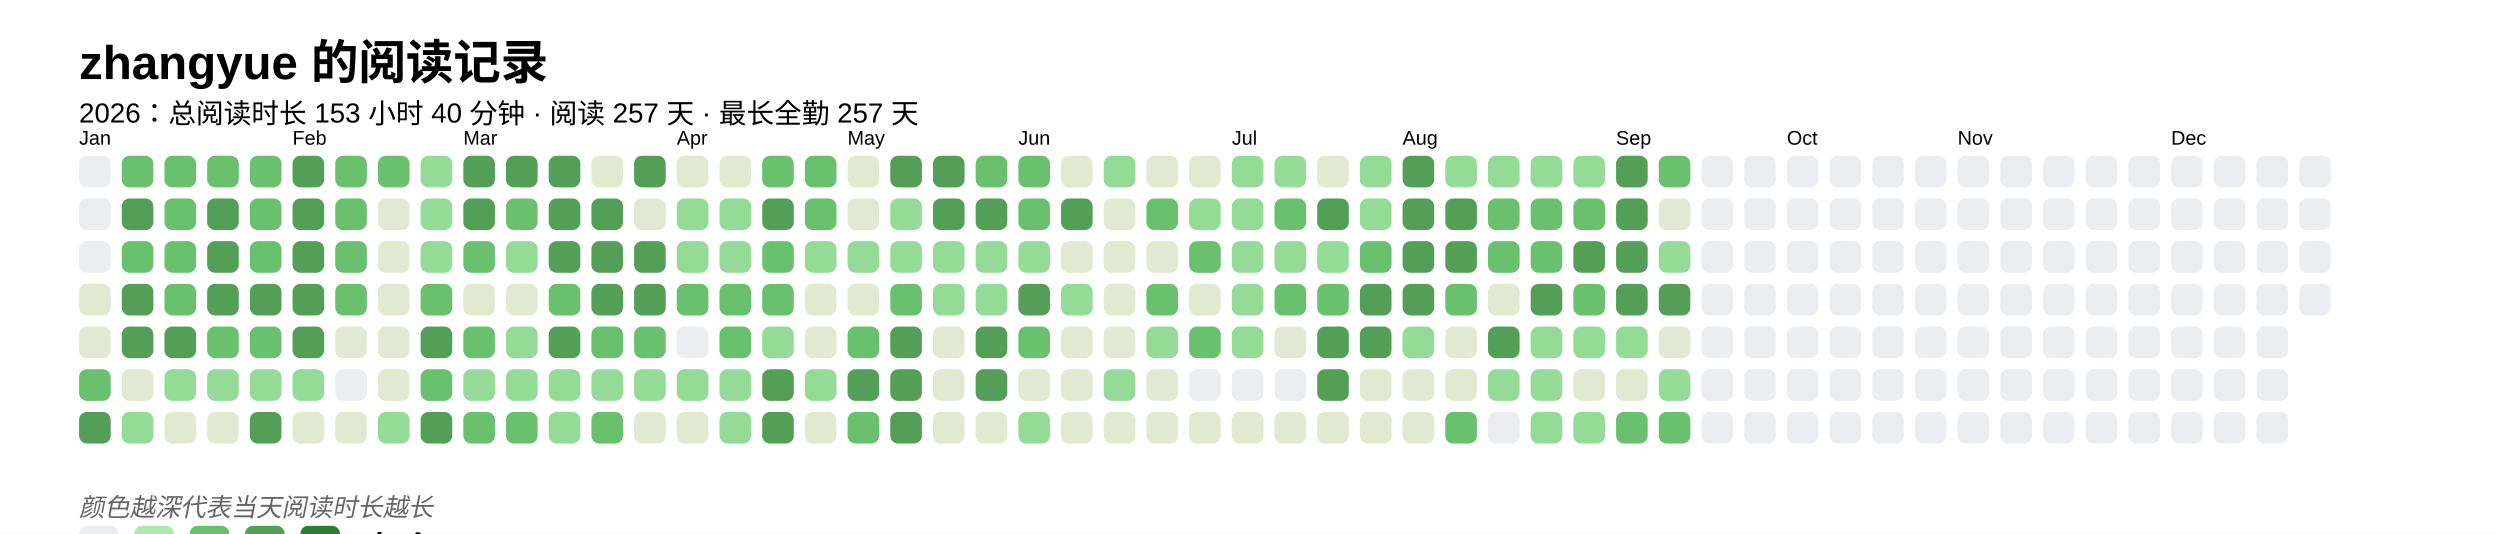
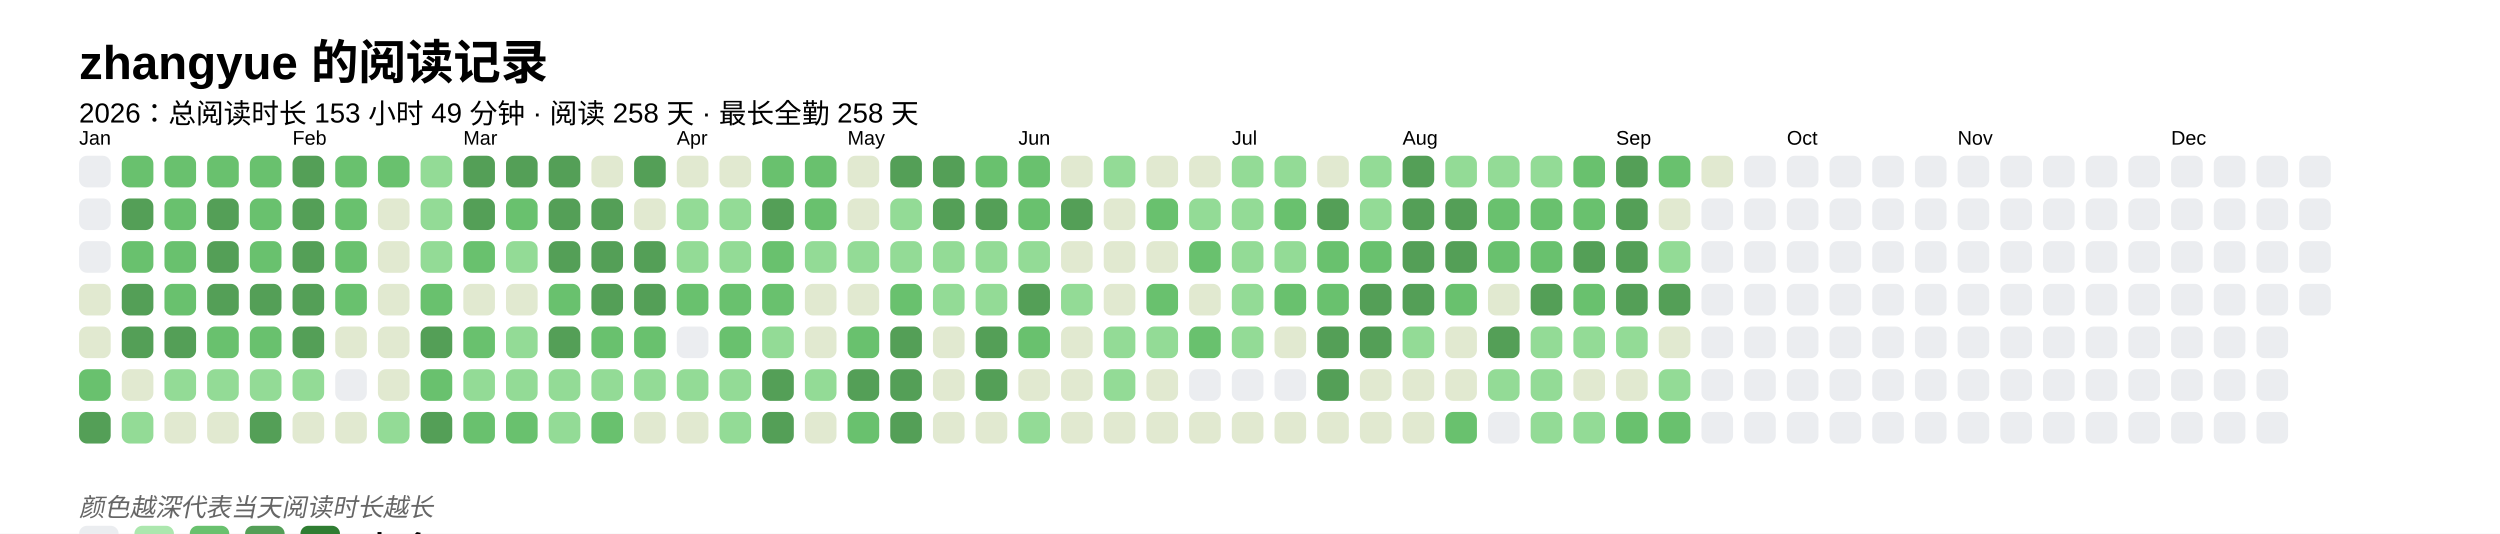
<svg xmlns="http://www.w3.org/2000/svg" baseProfile="full" height="67.5mm" version="1.1" viewBox="0,0,316.2,67.5" width="316.2mm">
  <defs />
  <rect fill="#FFFFFF" height="67.5" width="316.2" x="0" y="0" />
  <text fill="#000000" style="font-size:6px; font-family:Arial; font-weight:bold;" x="10" y="10">zhangyue 的阅读记录</text>
-   <text fill="#000000" style="font-size:3.5px; font-family:Arial;" x="10" y="15.5">2026：总阅读时长 153 小时 40 分钟 · 阅读 257 天 · 最长全勤 257 天</text>
+   <text fill="#000000" style="font-size:3.5px; font-family:Arial;" x="10" y="15.5">2026：总阅读时长 153 小时 49 分钟 · 阅读 258 天 · 最长全勤 258 天</text>
  <text fill="#000000" style="font-size:2.5px; font-family:Arial" x="10" y="18.3">Jan</text>
  <rect fill="#EBEDF0" height="4" rx="1" ry="1" width="4" x="10" y="19.7" />
  <rect fill="#EBEDF0" height="4" rx="1" ry="1" width="4" x="10" y="25.1" />
  <rect fill="#EBEDF0" height="4" rx="1" ry="1" width="4" x="10" y="30.5" />
  <rect fill="#e1e9d0" height="4" rx="1" ry="1" width="4" x="10" y="35.9" />
  <rect fill="#e1e9d0" height="4" rx="1" ry="1" width="4" x="10" y="41.3" />
  <rect fill="#69C16E" height="4" rx="1" ry="1" width="4" x="10" y="46.7" />
  <rect fill="#549F57" height="4" rx="1" ry="1" width="4" x="10" y="52.1" />
  <rect fill="#69C16E" height="4" rx="1" ry="1" width="4" x="15.4" y="19.7" />
  <rect fill="#549F57" height="4" rx="1" ry="1" width="4" x="15.4" y="25.1" />
  <rect fill="#69C16E" height="4" rx="1" ry="1" width="4" x="15.4" y="30.5" />
  <rect fill="#549F57" height="4" rx="1" ry="1" width="4" x="15.4" y="35.9" />
  <rect fill="#549F57" height="4" rx="1" ry="1" width="4" x="15.4" y="41.3" />
  <rect fill="#e1e9d0" height="4" rx="1" ry="1" width="4" x="15.4" y="46.7" />
  <rect fill="#93db96" height="4" rx="1" ry="1" width="4" x="15.4" y="52.1" />
  <rect fill="#69C16E" height="4" rx="1" ry="1" width="4" x="20.8" y="19.7" />
  <rect fill="#69C16E" height="4" rx="1" ry="1" width="4" x="20.8" y="25.1" />
  <rect fill="#69C16E" height="4" rx="1" ry="1" width="4" x="20.8" y="30.5" />
  <rect fill="#69C16E" height="4" rx="1" ry="1" width="4" x="20.8" y="35.9" />
  <rect fill="#549F57" height="4" rx="1" ry="1" width="4" x="20.8" y="41.3" />
  <rect fill="#93db96" height="4" rx="1" ry="1" width="4" x="20.8" y="46.7" />
  <rect fill="#e1e9d0" height="4" rx="1" ry="1" width="4" x="20.8" y="52.1" />
  <rect fill="#69C16E" height="4" rx="1" ry="1" width="4" x="26.2" y="19.7" />
  <rect fill="#549F57" height="4" rx="1" ry="1" width="4" x="26.2" y="25.1" />
  <rect fill="#549F57" height="4" rx="1" ry="1" width="4" x="26.2" y="30.5" />
  <rect fill="#549F57" height="4" rx="1" ry="1" width="4" x="26.2" y="35.9" />
  <rect fill="#69C16E" height="4" rx="1" ry="1" width="4" x="26.2" y="41.3" />
  <rect fill="#93db96" height="4" rx="1" ry="1" width="4" x="26.2" y="46.7" />
  <rect fill="#e1e9d0" height="4" rx="1" ry="1" width="4" x="26.2" y="52.1" />
  <rect fill="#69C16E" height="4" rx="1" ry="1" width="4" x="31.6" y="19.7" />
  <rect fill="#69C16E" height="4" rx="1" ry="1" width="4" x="31.6" y="25.1" />
  <rect fill="#69C16E" height="4" rx="1" ry="1" width="4" x="31.6" y="30.5" />
  <rect fill="#549F57" height="4" rx="1" ry="1" width="4" x="31.6" y="35.9" />
  <rect fill="#69C16E" height="4" rx="1" ry="1" width="4" x="31.6" y="41.3" />
  <rect fill="#93db96" height="4" rx="1" ry="1" width="4" x="31.6" y="46.7" />
  <rect fill="#549F57" height="4" rx="1" ry="1" width="4" x="31.6" y="52.1" />
  <text fill="#000000" style="font-size:2.5px; font-family:Arial" x="37.0" y="18.3">Feb</text>
  <rect fill="#549F57" height="4" rx="1" ry="1" width="4" x="37.0" y="19.7" />
  <rect fill="#549F57" height="4" rx="1" ry="1" width="4" x="37.0" y="25.1" />
  <rect fill="#549F57" height="4" rx="1" ry="1" width="4" x="37.0" y="30.5" />
  <rect fill="#549F57" height="4" rx="1" ry="1" width="4" x="37.0" y="35.9" />
  <rect fill="#549F57" height="4" rx="1" ry="1" width="4" x="37.0" y="41.3" />
  <rect fill="#93db96" height="4" rx="1" ry="1" width="4" x="37.0" y="46.7" />
  <rect fill="#e1e9d0" height="4" rx="1" ry="1" width="4" x="37.0" y="52.1" />
  <rect fill="#69C16E" height="4" rx="1" ry="1" width="4" x="42.4" y="19.7" />
  <rect fill="#69C16E" height="4" rx="1" ry="1" width="4" x="42.4" y="25.1" />
  <rect fill="#69C16E" height="4" rx="1" ry="1" width="4" x="42.4" y="30.5" />
  <rect fill="#69C16E" height="4" rx="1" ry="1" width="4" x="42.4" y="35.9" />
  <rect fill="#e1e9d0" height="4" rx="1" ry="1" width="4" x="42.4" y="41.3" />
  <rect fill="#EBEDF0" height="4" rx="1" ry="1" width="4" x="42.4" y="46.7" />
  <rect fill="#e1e9d0" height="4" rx="1" ry="1" width="4" x="42.4" y="52.1" />
  <rect fill="#69C16E" height="4" rx="1" ry="1" width="4" x="47.8" y="19.7" />
  <rect fill="#e1e9d0" height="4" rx="1" ry="1" width="4" x="47.8" y="25.1" />
  <rect fill="#e1e9d0" height="4" rx="1" ry="1" width="4" x="47.8" y="30.5" />
  <rect fill="#e1e9d0" height="4" rx="1" ry="1" width="4" x="47.8" y="35.9" />
  <rect fill="#e1e9d0" height="4" rx="1" ry="1" width="4" x="47.8" y="41.3" />
  <rect fill="#e1e9d0" height="4" rx="1" ry="1" width="4" x="47.8" y="46.7" />
  <rect fill="#93db96" height="4" rx="1" ry="1" width="4" x="47.8" y="52.1" />
  <rect fill="#93db96" height="4" rx="1" ry="1" width="4" x="53.2" y="19.7" />
  <rect fill="#93db96" height="4" rx="1" ry="1" width="4" x="53.2" y="25.1" />
  <rect fill="#93db96" height="4" rx="1" ry="1" width="4" x="53.2" y="30.5" />
  <rect fill="#69C16E" height="4" rx="1" ry="1" width="4" x="53.2" y="35.9" />
  <rect fill="#549F57" height="4" rx="1" ry="1" width="4" x="53.2" y="41.3" />
  <rect fill="#69C16E" height="4" rx="1" ry="1" width="4" x="53.2" y="46.7" />
  <rect fill="#549F57" height="4" rx="1" ry="1" width="4" x="53.2" y="52.1" />
  <text fill="#000000" style="font-size:2.5px; font-family:Arial" x="58.6" y="18.3">Mar</text>
  <rect fill="#549F57" height="4" rx="1" ry="1" width="4" x="58.6" y="19.7" />
  <rect fill="#549F57" height="4" rx="1" ry="1" width="4" x="58.6" y="25.1" />
  <rect fill="#69C16E" height="4" rx="1" ry="1" width="4" x="58.6" y="30.5" />
  <rect fill="#e1e9d0" height="4" rx="1" ry="1" width="4" x="58.6" y="35.9" />
  <rect fill="#69C16E" height="4" rx="1" ry="1" width="4" x="58.6" y="41.3" />
  <rect fill="#93db96" height="4" rx="1" ry="1" width="4" x="58.6" y="46.7" />
  <rect fill="#69C16E" height="4" rx="1" ry="1" width="4" x="58.6" y="52.1" />
  <rect fill="#549F57" height="4" rx="1" ry="1" width="4" x="64" y="19.7" />
  <rect fill="#69C16E" height="4" rx="1" ry="1" width="4" x="64" y="25.1" />
  <rect fill="#93db96" height="4" rx="1" ry="1" width="4" x="64" y="30.5" />
  <rect fill="#e1e9d0" height="4" rx="1" ry="1" width="4" x="64" y="35.9" />
  <rect fill="#93db96" height="4" rx="1" ry="1" width="4" x="64" y="41.3" />
  <rect fill="#93db96" height="4" rx="1" ry="1" width="4" x="64" y="46.7" />
  <rect fill="#69C16E" height="4" rx="1" ry="1" width="4" x="64" y="52.1" />
  <rect fill="#549F57" height="4" rx="1" ry="1" width="4" x="69.4" y="19.7" />
  <rect fill="#549F57" height="4" rx="1" ry="1" width="4" x="69.4" y="25.1" />
  <rect fill="#549F57" height="4" rx="1" ry="1" width="4" x="69.4" y="30.5" />
  <rect fill="#69C16E" height="4" rx="1" ry="1" width="4" x="69.4" y="35.9" />
  <rect fill="#549F57" height="4" rx="1" ry="1" width="4" x="69.4" y="41.3" />
  <rect fill="#93db96" height="4" rx="1" ry="1" width="4" x="69.4" y="46.7" />
  <rect fill="#93db96" height="4" rx="1" ry="1" width="4" x="69.4" y="52.1" />
  <rect fill="#e1e9d0" height="4" rx="1" ry="1" width="4" x="74.8" y="19.7" />
  <rect fill="#549F57" height="4" rx="1" ry="1" width="4" x="74.8" y="25.1" />
  <rect fill="#549F57" height="4" rx="1" ry="1" width="4" x="74.8" y="30.5" />
  <rect fill="#549F57" height="4" rx="1" ry="1" width="4" x="74.8" y="35.9" />
  <rect fill="#69C16E" height="4" rx="1" ry="1" width="4" x="74.8" y="41.3" />
  <rect fill="#93db96" height="4" rx="1" ry="1" width="4" x="74.8" y="46.7" />
  <rect fill="#69C16E" height="4" rx="1" ry="1" width="4" x="74.8" y="52.1" />
  <rect fill="#549F57" height="4" rx="1" ry="1" width="4" x="80.2" y="19.7" />
  <rect fill="#e1e9d0" height="4" rx="1" ry="1" width="4" x="80.2" y="25.1" />
  <rect fill="#549F57" height="4" rx="1" ry="1" width="4" x="80.2" y="30.5" />
  <rect fill="#549F57" height="4" rx="1" ry="1" width="4" x="80.2" y="35.9" />
  <rect fill="#69C16E" height="4" rx="1" ry="1" width="4" x="80.2" y="41.3" />
  <rect fill="#93db96" height="4" rx="1" ry="1" width="4" x="80.2" y="46.7" />
  <rect fill="#e1e9d0" height="4" rx="1" ry="1" width="4" x="80.2" y="52.1" />
  <text fill="#000000" style="font-size:2.5px; font-family:Arial" x="85.6" y="18.3">Apr</text>
  <rect fill="#e1e9d0" height="4" rx="1" ry="1" width="4" x="85.6" y="19.7" />
  <rect fill="#93db96" height="4" rx="1" ry="1" width="4" x="85.6" y="25.1" />
  <rect fill="#93db96" height="4" rx="1" ry="1" width="4" x="85.6" y="30.5" />
  <rect fill="#69C16E" height="4" rx="1" ry="1" width="4" x="85.6" y="35.9" />
  <rect fill="#EBEDF0" height="4" rx="1" ry="1" width="4" x="85.6" y="41.3" />
  <rect fill="#93db96" height="4" rx="1" ry="1" width="4" x="85.6" y="46.7" />
  <rect fill="#e1e9d0" height="4" rx="1" ry="1" width="4" x="85.6" y="52.1" />
  <rect fill="#e1e9d0" height="4" rx="1" ry="1" width="4" x="91" y="19.7" />
  <rect fill="#93db96" height="4" rx="1" ry="1" width="4" x="91" y="25.1" />
  <rect fill="#93db96" height="4" rx="1" ry="1" width="4" x="91" y="30.5" />
  <rect fill="#69C16E" height="4" rx="1" ry="1" width="4" x="91" y="35.9" />
  <rect fill="#69C16E" height="4" rx="1" ry="1" width="4" x="91" y="41.3" />
  <rect fill="#93db96" height="4" rx="1" ry="1" width="4" x="91" y="46.7" />
  <rect fill="#93db96" height="4" rx="1" ry="1" width="4" x="91" y="52.1" />
  <rect fill="#69C16E" height="4" rx="1" ry="1" width="4" x="96.4" y="19.7" />
  <rect fill="#549F57" height="4" rx="1" ry="1" width="4" x="96.4" y="25.1" />
  <rect fill="#69C16E" height="4" rx="1" ry="1" width="4" x="96.4" y="30.5" />
  <rect fill="#69C16E" height="4" rx="1" ry="1" width="4" x="96.4" y="35.9" />
  <rect fill="#93db96" height="4" rx="1" ry="1" width="4" x="96.4" y="41.3" />
  <rect fill="#549F57" height="4" rx="1" ry="1" width="4" x="96.4" y="46.7" />
  <rect fill="#549F57" height="4" rx="1" ry="1" width="4" x="96.4" y="52.1" />
  <rect fill="#69C16E" height="4" rx="1" ry="1" width="4" x="101.8" y="19.7" />
  <rect fill="#69C16E" height="4" rx="1" ry="1" width="4" x="101.8" y="25.1" />
  <rect fill="#93db96" height="4" rx="1" ry="1" width="4" x="101.8" y="30.5" />
  <rect fill="#e1e9d0" height="4" rx="1" ry="1" width="4" x="101.8" y="35.9" />
  <rect fill="#e1e9d0" height="4" rx="1" ry="1" width="4" x="101.8" y="41.3" />
  <rect fill="#93db96" height="4" rx="1" ry="1" width="4" x="101.8" y="46.7" />
  <rect fill="#e1e9d0" height="4" rx="1" ry="1" width="4" x="101.8" y="52.1" />
  <text fill="#000000" style="font-size:2.5px; font-family:Arial" x="107.2" y="18.3">May</text>
  <rect fill="#e1e9d0" height="4" rx="1" ry="1" width="4" x="107.2" y="19.7" />
  <rect fill="#e1e9d0" height="4" rx="1" ry="1" width="4" x="107.2" y="25.1" />
  <rect fill="#93db96" height="4" rx="1" ry="1" width="4" x="107.2" y="30.5" />
  <rect fill="#e1e9d0" height="4" rx="1" ry="1" width="4" x="107.2" y="35.9" />
  <rect fill="#69C16E" height="4" rx="1" ry="1" width="4" x="107.2" y="41.3" />
  <rect fill="#549F57" height="4" rx="1" ry="1" width="4" x="107.2" y="46.7" />
  <rect fill="#69C16E" height="4" rx="1" ry="1" width="4" x="107.2" y="52.1" />
  <rect fill="#549F57" height="4" rx="1" ry="1" width="4" x="112.6" y="19.7" />
  <rect fill="#93db96" height="4" rx="1" ry="1" width="4" x="112.6" y="25.1" />
  <rect fill="#93db96" height="4" rx="1" ry="1" width="4" x="112.6" y="30.5" />
  <rect fill="#69C16E" height="4" rx="1" ry="1" width="4" x="112.6" y="35.9" />
  <rect fill="#549F57" height="4" rx="1" ry="1" width="4" x="112.6" y="41.3" />
  <rect fill="#549F57" height="4" rx="1" ry="1" width="4" x="112.6" y="46.7" />
  <rect fill="#549F57" height="4" rx="1" ry="1" width="4" x="112.6" y="52.1" />
  <rect fill="#549F57" height="4" rx="1" ry="1" width="4" x="118" y="19.7" />
  <rect fill="#549F57" height="4" rx="1" ry="1" width="4" x="118" y="25.1" />
  <rect fill="#93db96" height="4" rx="1" ry="1" width="4" x="118" y="30.5" />
  <rect fill="#93db96" height="4" rx="1" ry="1" width="4" x="118" y="35.9" />
  <rect fill="#e1e9d0" height="4" rx="1" ry="1" width="4" x="118" y="41.3" />
  <rect fill="#e1e9d0" height="4" rx="1" ry="1" width="4" x="118" y="46.7" />
  <rect fill="#e1e9d0" height="4" rx="1" ry="1" width="4" x="118" y="52.1" />
  <rect fill="#69C16E" height="4" rx="1" ry="1" width="4" x="123.4" y="19.7" />
  <rect fill="#549F57" height="4" rx="1" ry="1" width="4" x="123.4" y="25.1" />
  <rect fill="#93db96" height="4" rx="1" ry="1" width="4" x="123.4" y="30.5" />
  <rect fill="#93db96" height="4" rx="1" ry="1" width="4" x="123.4" y="35.9" />
  <rect fill="#549F57" height="4" rx="1" ry="1" width="4" x="123.4" y="41.3" />
  <rect fill="#549F57" height="4" rx="1" ry="1" width="4" x="123.4" y="46.7" />
  <rect fill="#e1e9d0" height="4" rx="1" ry="1" width="4" x="123.4" y="52.1" />
  <text fill="#000000" style="font-size:2.5px; font-family:Arial" x="128.8" y="18.3">Jun</text>
  <rect fill="#69C16E" height="4" rx="1" ry="1" width="4" x="128.8" y="19.7" />
  <rect fill="#69C16E" height="4" rx="1" ry="1" width="4" x="128.8" y="25.1" />
  <rect fill="#93db96" height="4" rx="1" ry="1" width="4" x="128.8" y="30.5" />
  <rect fill="#549F57" height="4" rx="1" ry="1" width="4" x="128.8" y="35.9" />
  <rect fill="#69C16E" height="4" rx="1" ry="1" width="4" x="128.8" y="41.3" />
  <rect fill="#e1e9d0" height="4" rx="1" ry="1" width="4" x="128.8" y="46.7" />
  <rect fill="#93db96" height="4" rx="1" ry="1" width="4" x="128.8" y="52.1" />
  <rect fill="#e1e9d0" height="4" rx="1" ry="1" width="4" x="134.2" y="19.7" />
  <rect fill="#549F57" height="4" rx="1" ry="1" width="4" x="134.2" y="25.1" />
  <rect fill="#e1e9d0" height="4" rx="1" ry="1" width="4" x="134.2" y="30.5" />
  <rect fill="#93db96" height="4" rx="1" ry="1" width="4" x="134.2" y="35.9" />
  <rect fill="#e1e9d0" height="4" rx="1" ry="1" width="4" x="134.2" y="41.3" />
  <rect fill="#e1e9d0" height="4" rx="1" ry="1" width="4" x="134.2" y="46.7" />
  <rect fill="#e1e9d0" height="4" rx="1" ry="1" width="4" x="134.2" y="52.1" />
  <rect fill="#93db96" height="4" rx="1" ry="1" width="4" x="139.6" y="19.7" />
  <rect fill="#e1e9d0" height="4" rx="1" ry="1" width="4" x="139.6" y="25.1" />
  <rect fill="#e1e9d0" height="4" rx="1" ry="1" width="4" x="139.6" y="30.5" />
  <rect fill="#e1e9d0" height="4" rx="1" ry="1" width="4" x="139.6" y="35.9" />
-   <rect fill="#e1e9d0" height="4" rx="1" ry="1" width="4" x="139.6" y="41.3" />
+   <rect fill="#93db96" height="4" rx="1" ry="1" width="4" x="139.6" y="41.3" />
  <rect fill="#93db96" height="4" rx="1" ry="1" width="4" x="139.6" y="46.7" />
  <rect fill="#e1e9d0" height="4" rx="1" ry="1" width="4" x="139.6" y="52.1" />
  <rect fill="#e1e9d0" height="4" rx="1" ry="1" width="4" x="145" y="19.7" />
  <rect fill="#69C16E" height="4" rx="1" ry="1" width="4" x="145" y="25.1" />
  <rect fill="#e1e9d0" height="4" rx="1" ry="1" width="4" x="145" y="30.5" />
  <rect fill="#69C16E" height="4" rx="1" ry="1" width="4" x="145" y="35.9" />
  <rect fill="#93db96" height="4" rx="1" ry="1" width="4" x="145" y="41.3" />
  <rect fill="#e1e9d0" height="4" rx="1" ry="1" width="4" x="145" y="46.7" />
  <rect fill="#e1e9d0" height="4" rx="1" ry="1" width="4" x="145" y="52.1" />
  <rect fill="#e1e9d0" height="4" rx="1" ry="1" width="4" x="150.4" y="19.7" />
  <rect fill="#93db96" height="4" rx="1" ry="1" width="4" x="150.4" y="25.1" />
  <rect fill="#69C16E" height="4" rx="1" ry="1" width="4" x="150.4" y="30.5" />
  <rect fill="#e1e9d0" height="4" rx="1" ry="1" width="4" x="150.4" y="35.9" />
  <rect fill="#69C16E" height="4" rx="1" ry="1" width="4" x="150.4" y="41.3" />
  <rect fill="#EBEDF0" height="4" rx="1" ry="1" width="4" x="150.4" y="46.7" />
  <rect fill="#e1e9d0" height="4" rx="1" ry="1" width="4" x="150.4" y="52.1" />
  <text fill="#000000" style="font-size:2.5px; font-family:Arial" x="155.8" y="18.3">Jul</text>
  <rect fill="#93db96" height="4" rx="1" ry="1" width="4" x="155.8" y="19.7" />
  <rect fill="#93db96" height="4" rx="1" ry="1" width="4" x="155.8" y="25.1" />
  <rect fill="#93db96" height="4" rx="1" ry="1" width="4" x="155.8" y="30.5" />
  <rect fill="#93db96" height="4" rx="1" ry="1" width="4" x="155.8" y="35.9" />
  <rect fill="#93db96" height="4" rx="1" ry="1" width="4" x="155.8" y="41.3" />
  <rect fill="#EBEDF0" height="4" rx="1" ry="1" width="4" x="155.8" y="46.7" />
  <rect fill="#e1e9d0" height="4" rx="1" ry="1" width="4" x="155.8" y="52.1" />
  <rect fill="#93db96" height="4" rx="1" ry="1" width="4" x="161.2" y="19.7" />
  <rect fill="#69C16E" height="4" rx="1" ry="1" width="4" x="161.2" y="25.1" />
  <rect fill="#93db96" height="4" rx="1" ry="1" width="4" x="161.2" y="30.5" />
  <rect fill="#69C16E" height="4" rx="1" ry="1" width="4" x="161.2" y="35.9" />
  <rect fill="#e1e9d0" height="4" rx="1" ry="1" width="4" x="161.2" y="41.3" />
  <rect fill="#EBEDF0" height="4" rx="1" ry="1" width="4" x="161.2" y="46.7" />
  <rect fill="#e1e9d0" height="4" rx="1" ry="1" width="4" x="161.2" y="52.1" />
  <rect fill="#e1e9d0" height="4" rx="1" ry="1" width="4" x="166.6" y="19.7" />
  <rect fill="#549F57" height="4" rx="1" ry="1" width="4" x="166.6" y="25.1" />
-   <rect fill="#93db96" height="4" rx="1" ry="1" width="4" x="166.6" y="30.5" />
+   <rect fill="#69C16E" height="4" rx="1" ry="1" width="4" x="166.6" y="30.5" />
  <rect fill="#69C16E" height="4" rx="1" ry="1" width="4" x="166.6" y="35.9" />
  <rect fill="#549F57" height="4" rx="1" ry="1" width="4" x="166.6" y="41.3" />
  <rect fill="#549F57" height="4" rx="1" ry="1" width="4" x="166.6" y="46.7" />
  <rect fill="#e1e9d0" height="4" rx="1" ry="1" width="4" x="166.6" y="52.1" />
  <rect fill="#93db96" height="4" rx="1" ry="1" width="4" x="172" y="19.7" />
  <rect fill="#93db96" height="4" rx="1" ry="1" width="4" x="172" y="25.1" />
  <rect fill="#69C16E" height="4" rx="1" ry="1" width="4" x="172" y="30.5" />
  <rect fill="#549F57" height="4" rx="1" ry="1" width="4" x="172" y="35.9" />
  <rect fill="#549F57" height="4" rx="1" ry="1" width="4" x="172" y="41.3" />
  <rect fill="#e1e9d0" height="4" rx="1" ry="1" width="4" x="172" y="46.7" />
  <rect fill="#e1e9d0" height="4" rx="1" ry="1" width="4" x="172" y="52.1" />
  <text fill="#000000" style="font-size:2.5px; font-family:Arial" x="177.4" y="18.3">Aug</text>
  <rect fill="#549F57" height="4" rx="1" ry="1" width="4" x="177.4" y="19.7" />
  <rect fill="#549F57" height="4" rx="1" ry="1" width="4" x="177.4" y="25.1" />
  <rect fill="#549F57" height="4" rx="1" ry="1" width="4" x="177.4" y="30.5" />
  <rect fill="#549F57" height="4" rx="1" ry="1" width="4" x="177.4" y="35.9" />
  <rect fill="#93db96" height="4" rx="1" ry="1" width="4" x="177.4" y="41.3" />
  <rect fill="#e1e9d0" height="4" rx="1" ry="1" width="4" x="177.4" y="46.7" />
  <rect fill="#e1e9d0" height="4" rx="1" ry="1" width="4" x="177.4" y="52.1" />
  <rect fill="#93db96" height="4" rx="1" ry="1" width="4" x="182.8" y="19.7" />
  <rect fill="#549F57" height="4" rx="1" ry="1" width="4" x="182.8" y="25.1" />
  <rect fill="#549F57" height="4" rx="1" ry="1" width="4" x="182.8" y="30.5" />
  <rect fill="#69C16E" height="4" rx="1" ry="1" width="4" x="182.8" y="35.9" />
  <rect fill="#e1e9d0" height="4" rx="1" ry="1" width="4" x="182.8" y="41.3" />
  <rect fill="#e1e9d0" height="4" rx="1" ry="1" width="4" x="182.8" y="46.7" />
  <rect fill="#69C16E" height="4" rx="1" ry="1" width="4" x="182.8" y="52.1" />
  <rect fill="#93db96" height="4" rx="1" ry="1" width="4" x="188.2" y="19.7" />
  <rect fill="#69C16E" height="4" rx="1" ry="1" width="4" x="188.2" y="25.1" />
  <rect fill="#69C16E" height="4" rx="1" ry="1" width="4" x="188.2" y="30.5" />
  <rect fill="#e1e9d0" height="4" rx="1" ry="1" width="4" x="188.2" y="35.9" />
  <rect fill="#549F57" height="4" rx="1" ry="1" width="4" x="188.2" y="41.3" />
  <rect fill="#93db96" height="4" rx="1" ry="1" width="4" x="188.2" y="46.7" />
  <rect fill="#EBEDF0" height="4" rx="1" ry="1" width="4" x="188.2" y="52.1" />
  <rect fill="#93db96" height="4" rx="1" ry="1" width="4" x="193.6" y="19.7" />
  <rect fill="#69C16E" height="4" rx="1" ry="1" width="4" x="193.6" y="25.1" />
  <rect fill="#69C16E" height="4" rx="1" ry="1" width="4" x="193.6" y="30.5" />
  <rect fill="#549F57" height="4" rx="1" ry="1" width="4" x="193.6" y="35.9" />
  <rect fill="#93db96" height="4" rx="1" ry="1" width="4" x="193.6" y="41.3" />
  <rect fill="#93db96" height="4" rx="1" ry="1" width="4" x="193.6" y="46.7" />
  <rect fill="#93db96" height="4" rx="1" ry="1" width="4" x="193.6" y="52.1" />
-   <rect fill="#93db96" height="4" rx="1" ry="1" width="4" x="199" y="19.7" />
+   <rect fill="#69C16E" height="4" rx="1" ry="1" width="4" x="199" y="19.7" />
  <rect fill="#69C16E" height="4" rx="1" ry="1" width="4" x="199" y="25.1" />
  <rect fill="#549F57" height="4" rx="1" ry="1" width="4" x="199" y="30.5" />
  <rect fill="#69C16E" height="4" rx="1" ry="1" width="4" x="199" y="35.9" />
  <rect fill="#93db96" height="4" rx="1" ry="1" width="4" x="199" y="41.3" />
  <rect fill="#e1e9d0" height="4" rx="1" ry="1" width="4" x="199" y="46.7" />
  <rect fill="#93db96" height="4" rx="1" ry="1" width="4" x="199" y="52.1" />
  <text fill="#000000" style="font-size:2.5px; font-family:Arial" x="204.4" y="18.3">Sep</text>
  <rect fill="#549F57" height="4" rx="1" ry="1" width="4" x="204.4" y="19.7" />
  <rect fill="#549F57" height="4" rx="1" ry="1" width="4" x="204.4" y="25.1" />
  <rect fill="#549F57" height="4" rx="1" ry="1" width="4" x="204.4" y="30.5" />
  <rect fill="#549F57" height="4" rx="1" ry="1" width="4" x="204.4" y="35.9" />
  <rect fill="#93db96" height="4" rx="1" ry="1" width="4" x="204.4" y="41.3" />
  <rect fill="#e1e9d0" height="4" rx="1" ry="1" width="4" x="204.4" y="46.7" />
  <rect fill="#69C16E" height="4" rx="1" ry="1" width="4" x="204.4" y="52.1" />
  <rect fill="#69C16E" height="4" rx="1" ry="1" width="4" x="209.8" y="19.7" />
  <rect fill="#e1e9d0" height="4" rx="1" ry="1" width="4" x="209.8" y="25.1" />
  <rect fill="#93db96" height="4" rx="1" ry="1" width="4" x="209.8" y="30.5" />
  <rect fill="#549F57" height="4" rx="1" ry="1" width="4" x="209.8" y="35.9" />
  <rect fill="#e1e9d0" height="4" rx="1" ry="1" width="4" x="209.8" y="41.3" />
  <rect fill="#93db96" height="4" rx="1" ry="1" width="4" x="209.8" y="46.7" />
  <rect fill="#69C16E" height="4" rx="1" ry="1" width="4" x="209.8" y="52.1" />
-   <rect fill="#EBEDF0" height="4" rx="1" ry="1" width="4" x="215.2" y="19.7" />
+   <rect fill="#e1e9d0" height="4" rx="1" ry="1" width="4" x="215.2" y="19.7" />
  <rect fill="#EBEDF0" height="4" rx="1" ry="1" width="4" x="215.2" y="25.1" />
  <rect fill="#EBEDF0" height="4" rx="1" ry="1" width="4" x="215.2" y="30.5" />
  <rect fill="#EBEDF0" height="4" rx="1" ry="1" width="4" x="215.2" y="35.9" />
  <rect fill="#EBEDF0" height="4" rx="1" ry="1" width="4" x="215.2" y="41.3" />
  <rect fill="#EBEDF0" height="4" rx="1" ry="1" width="4" x="215.2" y="46.7" />
  <rect fill="#EBEDF0" height="4" rx="1" ry="1" width="4" x="215.2" y="52.1" />
  <rect fill="#EBEDF0" height="4" rx="1" ry="1" width="4" x="220.6" y="19.7" />
  <rect fill="#EBEDF0" height="4" rx="1" ry="1" width="4" x="220.6" y="25.1" />
  <rect fill="#EBEDF0" height="4" rx="1" ry="1" width="4" x="220.6" y="30.5" />
  <rect fill="#EBEDF0" height="4" rx="1" ry="1" width="4" x="220.6" y="35.9" />
  <rect fill="#EBEDF0" height="4" rx="1" ry="1" width="4" x="220.6" y="41.3" />
  <rect fill="#EBEDF0" height="4" rx="1" ry="1" width="4" x="220.6" y="46.7" />
  <rect fill="#EBEDF0" height="4" rx="1" ry="1" width="4" x="220.6" y="52.1" />
  <text fill="#000000" style="font-size:2.5px; font-family:Arial" x="226" y="18.3">Oct</text>
  <rect fill="#EBEDF0" height="4" rx="1" ry="1" width="4" x="226" y="19.7" />
  <rect fill="#EBEDF0" height="4" rx="1" ry="1" width="4" x="226" y="25.1" />
  <rect fill="#EBEDF0" height="4" rx="1" ry="1" width="4" x="226" y="30.5" />
  <rect fill="#EBEDF0" height="4" rx="1" ry="1" width="4" x="226" y="35.9" />
  <rect fill="#EBEDF0" height="4" rx="1" ry="1" width="4" x="226" y="41.3" />
  <rect fill="#EBEDF0" height="4" rx="1" ry="1" width="4" x="226" y="46.7" />
  <rect fill="#EBEDF0" height="4" rx="1" ry="1" width="4" x="226" y="52.1" />
  <rect fill="#EBEDF0" height="4" rx="1" ry="1" width="4" x="231.4" y="19.7" />
  <rect fill="#EBEDF0" height="4" rx="1" ry="1" width="4" x="231.4" y="25.1" />
  <rect fill="#EBEDF0" height="4" rx="1" ry="1" width="4" x="231.4" y="30.5" />
  <rect fill="#EBEDF0" height="4" rx="1" ry="1" width="4" x="231.4" y="35.9" />
  <rect fill="#EBEDF0" height="4" rx="1" ry="1" width="4" x="231.4" y="41.3" />
  <rect fill="#EBEDF0" height="4" rx="1" ry="1" width="4" x="231.4" y="46.7" />
  <rect fill="#EBEDF0" height="4" rx="1" ry="1" width="4" x="231.4" y="52.1" />
  <rect fill="#EBEDF0" height="4" rx="1" ry="1" width="4" x="236.8" y="19.7" />
  <rect fill="#EBEDF0" height="4" rx="1" ry="1" width="4" x="236.8" y="25.1" />
  <rect fill="#EBEDF0" height="4" rx="1" ry="1" width="4" x="236.8" y="30.5" />
  <rect fill="#EBEDF0" height="4" rx="1" ry="1" width="4" x="236.8" y="35.9" />
  <rect fill="#EBEDF0" height="4" rx="1" ry="1" width="4" x="236.8" y="41.3" />
  <rect fill="#EBEDF0" height="4" rx="1" ry="1" width="4" x="236.8" y="46.7" />
  <rect fill="#EBEDF0" height="4" rx="1" ry="1" width="4" x="236.8" y="52.1" />
  <rect fill="#EBEDF0" height="4" rx="1" ry="1" width="4" x="242.2" y="19.7" />
  <rect fill="#EBEDF0" height="4" rx="1" ry="1" width="4" x="242.2" y="25.1" />
  <rect fill="#EBEDF0" height="4" rx="1" ry="1" width="4" x="242.2" y="30.5" />
  <rect fill="#EBEDF0" height="4" rx="1" ry="1" width="4" x="242.2" y="35.9" />
  <rect fill="#EBEDF0" height="4" rx="1" ry="1" width="4" x="242.2" y="41.3" />
  <rect fill="#EBEDF0" height="4" rx="1" ry="1" width="4" x="242.2" y="46.7" />
  <rect fill="#EBEDF0" height="4" rx="1" ry="1" width="4" x="242.2" y="52.1" />
  <text fill="#000000" style="font-size:2.5px; font-family:Arial" x="247.6" y="18.3">Nov</text>
  <rect fill="#EBEDF0" height="4" rx="1" ry="1" width="4" x="247.6" y="19.7" />
  <rect fill="#EBEDF0" height="4" rx="1" ry="1" width="4" x="247.6" y="25.1" />
  <rect fill="#EBEDF0" height="4" rx="1" ry="1" width="4" x="247.6" y="30.5" />
  <rect fill="#EBEDF0" height="4" rx="1" ry="1" width="4" x="247.6" y="35.9" />
  <rect fill="#EBEDF0" height="4" rx="1" ry="1" width="4" x="247.6" y="41.3" />
  <rect fill="#EBEDF0" height="4" rx="1" ry="1" width="4" x="247.6" y="46.7" />
  <rect fill="#EBEDF0" height="4" rx="1" ry="1" width="4" x="247.6" y="52.1" />
  <rect fill="#EBEDF0" height="4" rx="1" ry="1" width="4" x="253" y="19.7" />
  <rect fill="#EBEDF0" height="4" rx="1" ry="1" width="4" x="253" y="25.1" />
  <rect fill="#EBEDF0" height="4" rx="1" ry="1" width="4" x="253" y="30.5" />
  <rect fill="#EBEDF0" height="4" rx="1" ry="1" width="4" x="253" y="35.9" />
  <rect fill="#EBEDF0" height="4" rx="1" ry="1" width="4" x="253" y="41.3" />
  <rect fill="#EBEDF0" height="4" rx="1" ry="1" width="4" x="253" y="46.7" />
  <rect fill="#EBEDF0" height="4" rx="1" ry="1" width="4" x="253" y="52.1" />
  <rect fill="#EBEDF0" height="4" rx="1" ry="1" width="4" x="258.4" y="19.7" />
  <rect fill="#EBEDF0" height="4" rx="1" ry="1" width="4" x="258.4" y="25.1" />
  <rect fill="#EBEDF0" height="4" rx="1" ry="1" width="4" x="258.4" y="30.5" />
  <rect fill="#EBEDF0" height="4" rx="1" ry="1" width="4" x="258.4" y="35.9" />
  <rect fill="#EBEDF0" height="4" rx="1" ry="1" width="4" x="258.4" y="41.3" />
  <rect fill="#EBEDF0" height="4" rx="1" ry="1" width="4" x="258.4" y="46.7" />
  <rect fill="#EBEDF0" height="4" rx="1" ry="1" width="4" x="258.4" y="52.1" />
  <rect fill="#EBEDF0" height="4" rx="1" ry="1" width="4" x="263.8" y="19.7" />
  <rect fill="#EBEDF0" height="4" rx="1" ry="1" width="4" x="263.8" y="25.1" />
  <rect fill="#EBEDF0" height="4" rx="1" ry="1" width="4" x="263.8" y="30.5" />
  <rect fill="#EBEDF0" height="4" rx="1" ry="1" width="4" x="263.8" y="35.9" />
  <rect fill="#EBEDF0" height="4" rx="1" ry="1" width="4" x="263.8" y="41.3" />
  <rect fill="#EBEDF0" height="4" rx="1" ry="1" width="4" x="263.8" y="46.7" />
  <rect fill="#EBEDF0" height="4" rx="1" ry="1" width="4" x="263.8" y="52.1" />
  <rect fill="#EBEDF0" height="4" rx="1" ry="1" width="4" x="269.2" y="19.7" />
  <rect fill="#EBEDF0" height="4" rx="1" ry="1" width="4" x="269.2" y="25.1" />
  <rect fill="#EBEDF0" height="4" rx="1" ry="1" width="4" x="269.2" y="30.5" />
  <rect fill="#EBEDF0" height="4" rx="1" ry="1" width="4" x="269.2" y="35.9" />
  <rect fill="#EBEDF0" height="4" rx="1" ry="1" width="4" x="269.2" y="41.3" />
  <rect fill="#EBEDF0" height="4" rx="1" ry="1" width="4" x="269.2" y="46.7" />
  <rect fill="#EBEDF0" height="4" rx="1" ry="1" width="4" x="269.2" y="52.1" />
  <text fill="#000000" style="font-size:2.5px; font-family:Arial" x="274.6" y="18.3">Dec</text>
  <rect fill="#EBEDF0" height="4" rx="1" ry="1" width="4" x="274.6" y="19.7" />
  <rect fill="#EBEDF0" height="4" rx="1" ry="1" width="4" x="274.6" y="25.1" />
  <rect fill="#EBEDF0" height="4" rx="1" ry="1" width="4" x="274.6" y="30.5" />
  <rect fill="#EBEDF0" height="4" rx="1" ry="1" width="4" x="274.6" y="35.9" />
  <rect fill="#EBEDF0" height="4" rx="1" ry="1" width="4" x="274.6" y="41.3" />
  <rect fill="#EBEDF0" height="4" rx="1" ry="1" width="4" x="274.6" y="46.7" />
  <rect fill="#EBEDF0" height="4" rx="1" ry="1" width="4" x="274.6" y="52.1" />
  <rect fill="#EBEDF0" height="4" rx="1" ry="1" width="4" x="280" y="19.7" />
  <rect fill="#EBEDF0" height="4" rx="1" ry="1" width="4" x="280" y="25.1" />
  <rect fill="#EBEDF0" height="4" rx="1" ry="1" width="4" x="280" y="30.5" />
  <rect fill="#EBEDF0" height="4" rx="1" ry="1" width="4" x="280" y="35.9" />
  <rect fill="#EBEDF0" height="4" rx="1" ry="1" width="4" x="280" y="41.3" />
  <rect fill="#EBEDF0" height="4" rx="1" ry="1" width="4" x="280" y="46.7" />
  <rect fill="#EBEDF0" height="4" rx="1" ry="1" width="4" x="280" y="52.1" />
  <rect fill="#EBEDF0" height="4" rx="1" ry="1" width="4" x="285.4" y="19.7" />
  <rect fill="#EBEDF0" height="4" rx="1" ry="1" width="4" x="285.4" y="25.1" />
  <rect fill="#EBEDF0" height="4" rx="1" ry="1" width="4" x="285.4" y="30.5" />
  <rect fill="#EBEDF0" height="4" rx="1" ry="1" width="4" x="285.4" y="35.9" />
  <rect fill="#EBEDF0" height="4" rx="1" ry="1" width="4" x="285.4" y="41.3" />
  <rect fill="#EBEDF0" height="4" rx="1" ry="1" width="4" x="285.4" y="46.7" />
  <rect fill="#EBEDF0" height="4" rx="1" ry="1" width="4" x="285.4" y="52.1" />
  <rect fill="#EBEDF0" height="4" rx="1" ry="1" width="4" x="290.8" y="19.7" />
  <rect fill="#EBEDF0" height="4" rx="1" ry="1" width="4" x="290.8" y="25.1" />
  <rect fill="#EBEDF0" height="4" rx="1" ry="1" width="4" x="290.8" y="30.5" />
  <rect fill="#EBEDF0" height="4" rx="1" ry="1" width="4" x="290.8" y="35.9" />
  <text fill="#666666" style="font-size:3.2px; font-family:Arial; font-style:italic;" x="10" y="65.3">颜色越深代表当天阅读时长越长</text>
  <rect fill="#EBEDF0" x="10.0" y="66.5" width="5.0" height="5.0" rx="1" ry="1" />
  <text fill="#000000" style="font-size:3.5px; font-family:Arial;" x="10.0" y="75.3">0</text>
  <rect fill="#ACE7AE" x="17.0" y="66.5" width="5.0" height="5.0" rx="1" ry="1" />
  <text fill="#000000" style="font-size:3.5px; font-family:Arial;" x="17.0" y="75.3">&lt;30 分</text>
  <rect fill="#69C16E" x="24.0" y="66.5" width="5.0" height="5.0" rx="1" ry="1" />
  <text fill="#000000" style="font-size:3.5px; font-family:Arial;" x="24.0" y="75.3">30-60 分</text>
  <rect fill="#549F57" x="31.0" y="66.5" width="5.0" height="5.0" rx="1" ry="1" />
  <text fill="#000000" style="font-size:3.5px; font-family:Arial;" x="31.0" y="75.3">1-2 小时</text>
  <rect fill="#2F7D32" x="38.0" y="66.5" width="5.0" height="5.0" rx="1" ry="1" />
  <text fill="#000000" style="font-size:3.5px; font-family:Arial;" x="38.0" y="75.3">2 小时+</text>
  <text fill="#000000" style="font-size:4px; font-family:Arial; font-weight:bold;" x="46.0" y="70.7">少</text>
  <text fill="#000000" style="font-size:4px; font-family:Arial; font-weight:bold;" x="51.0" y="70.7">多</text>
</svg>
